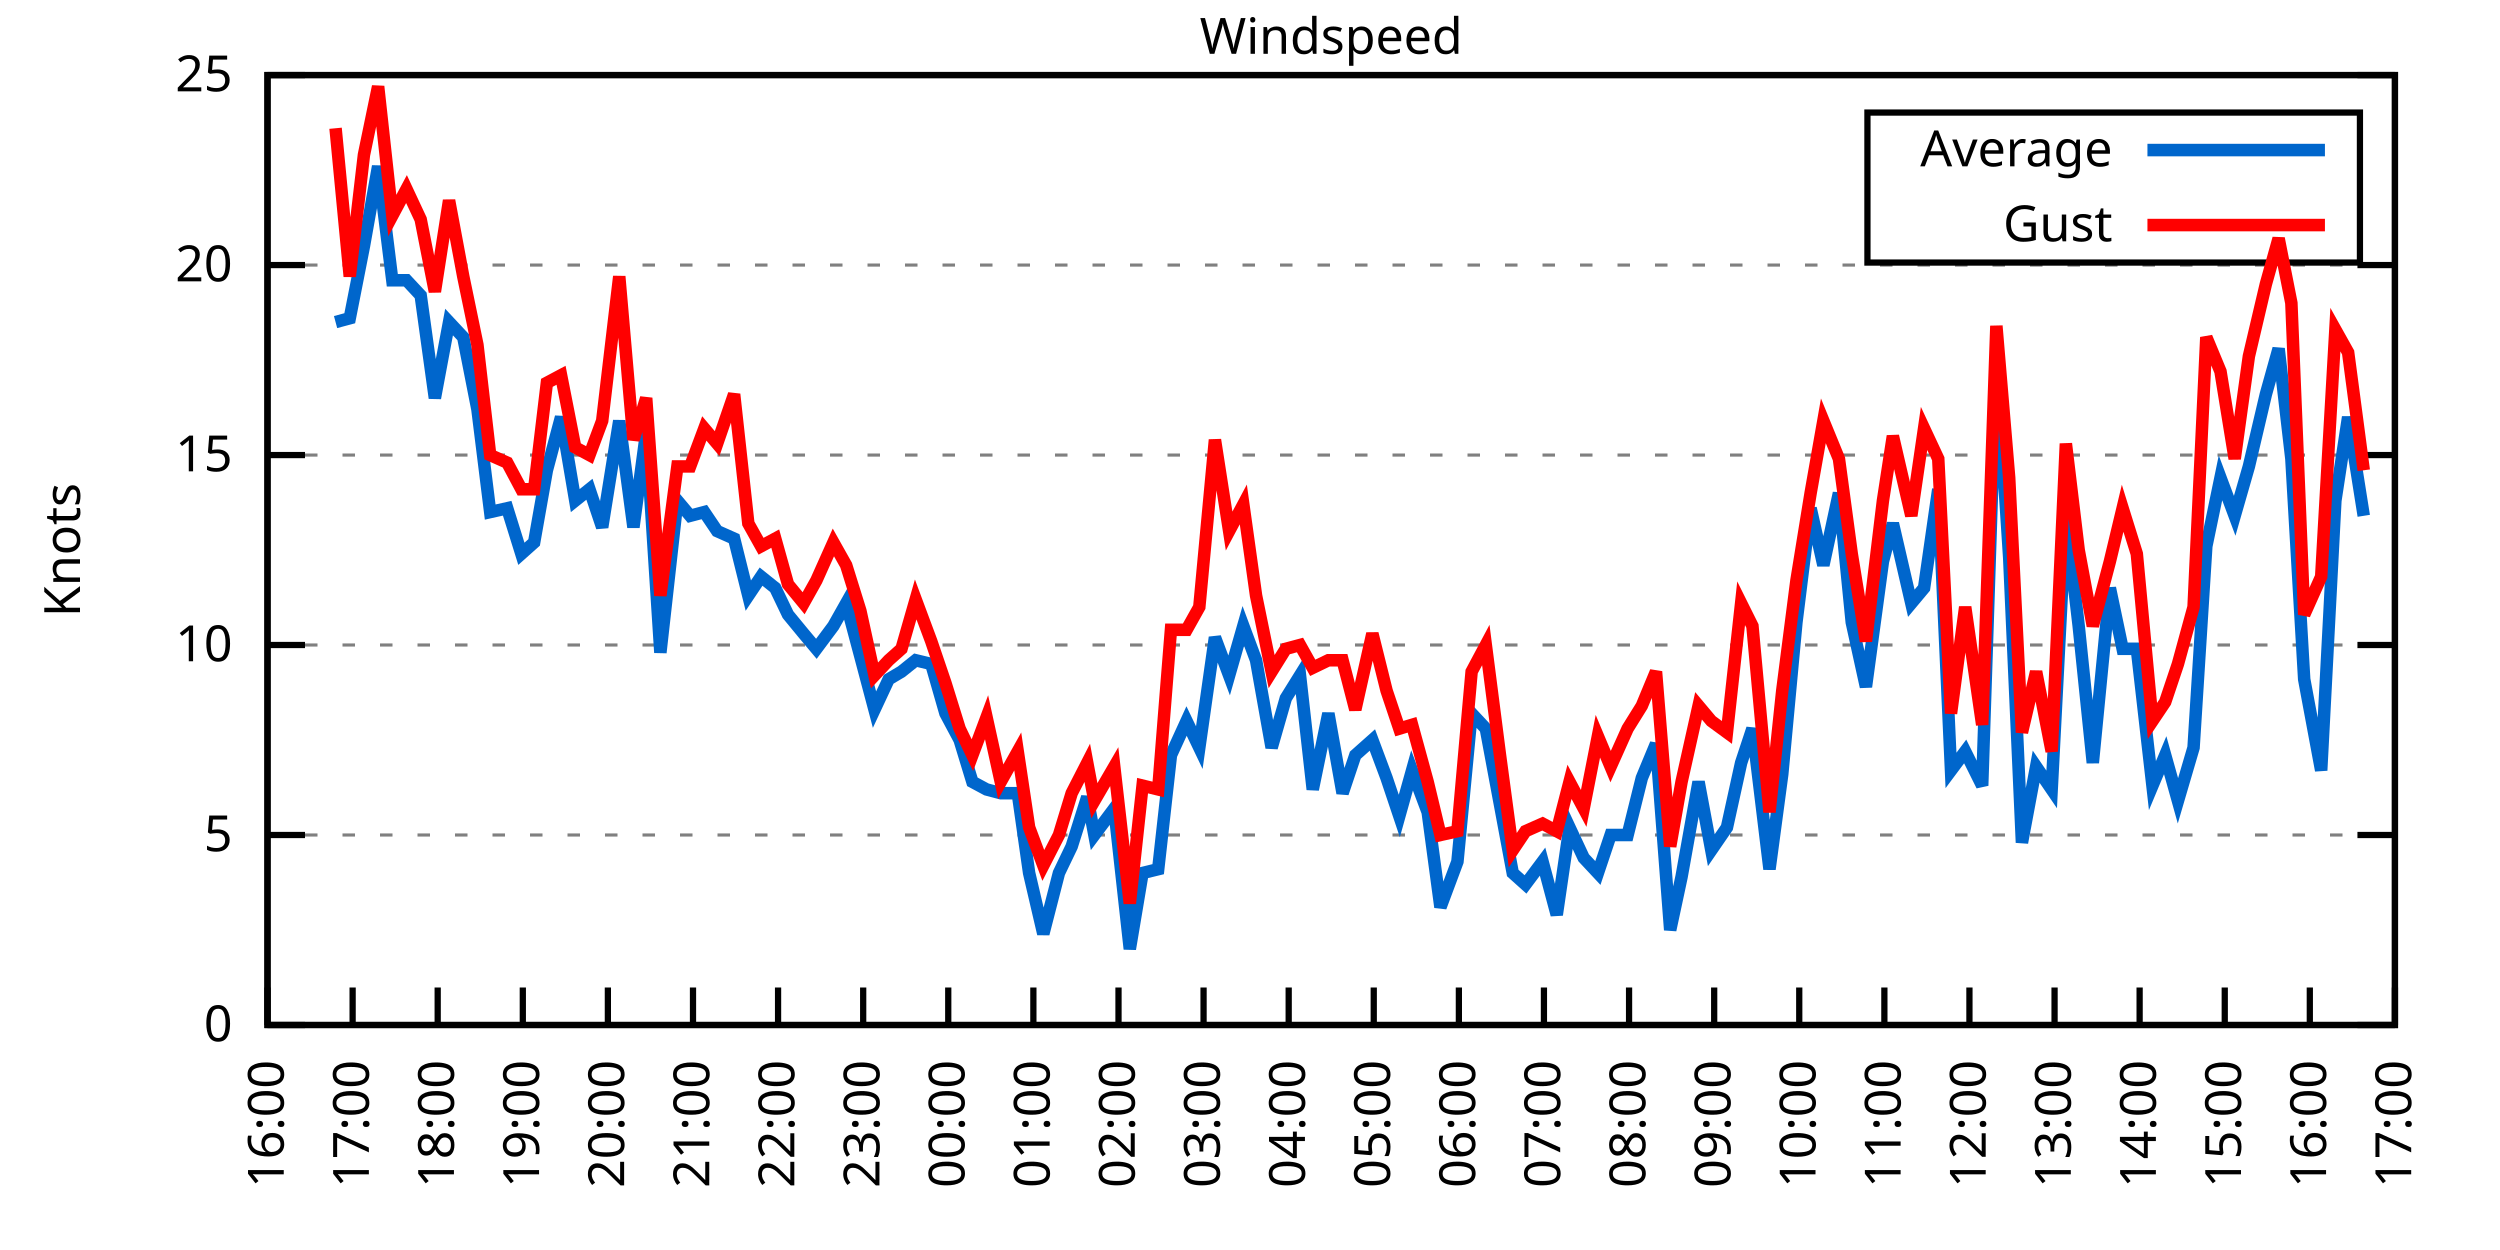
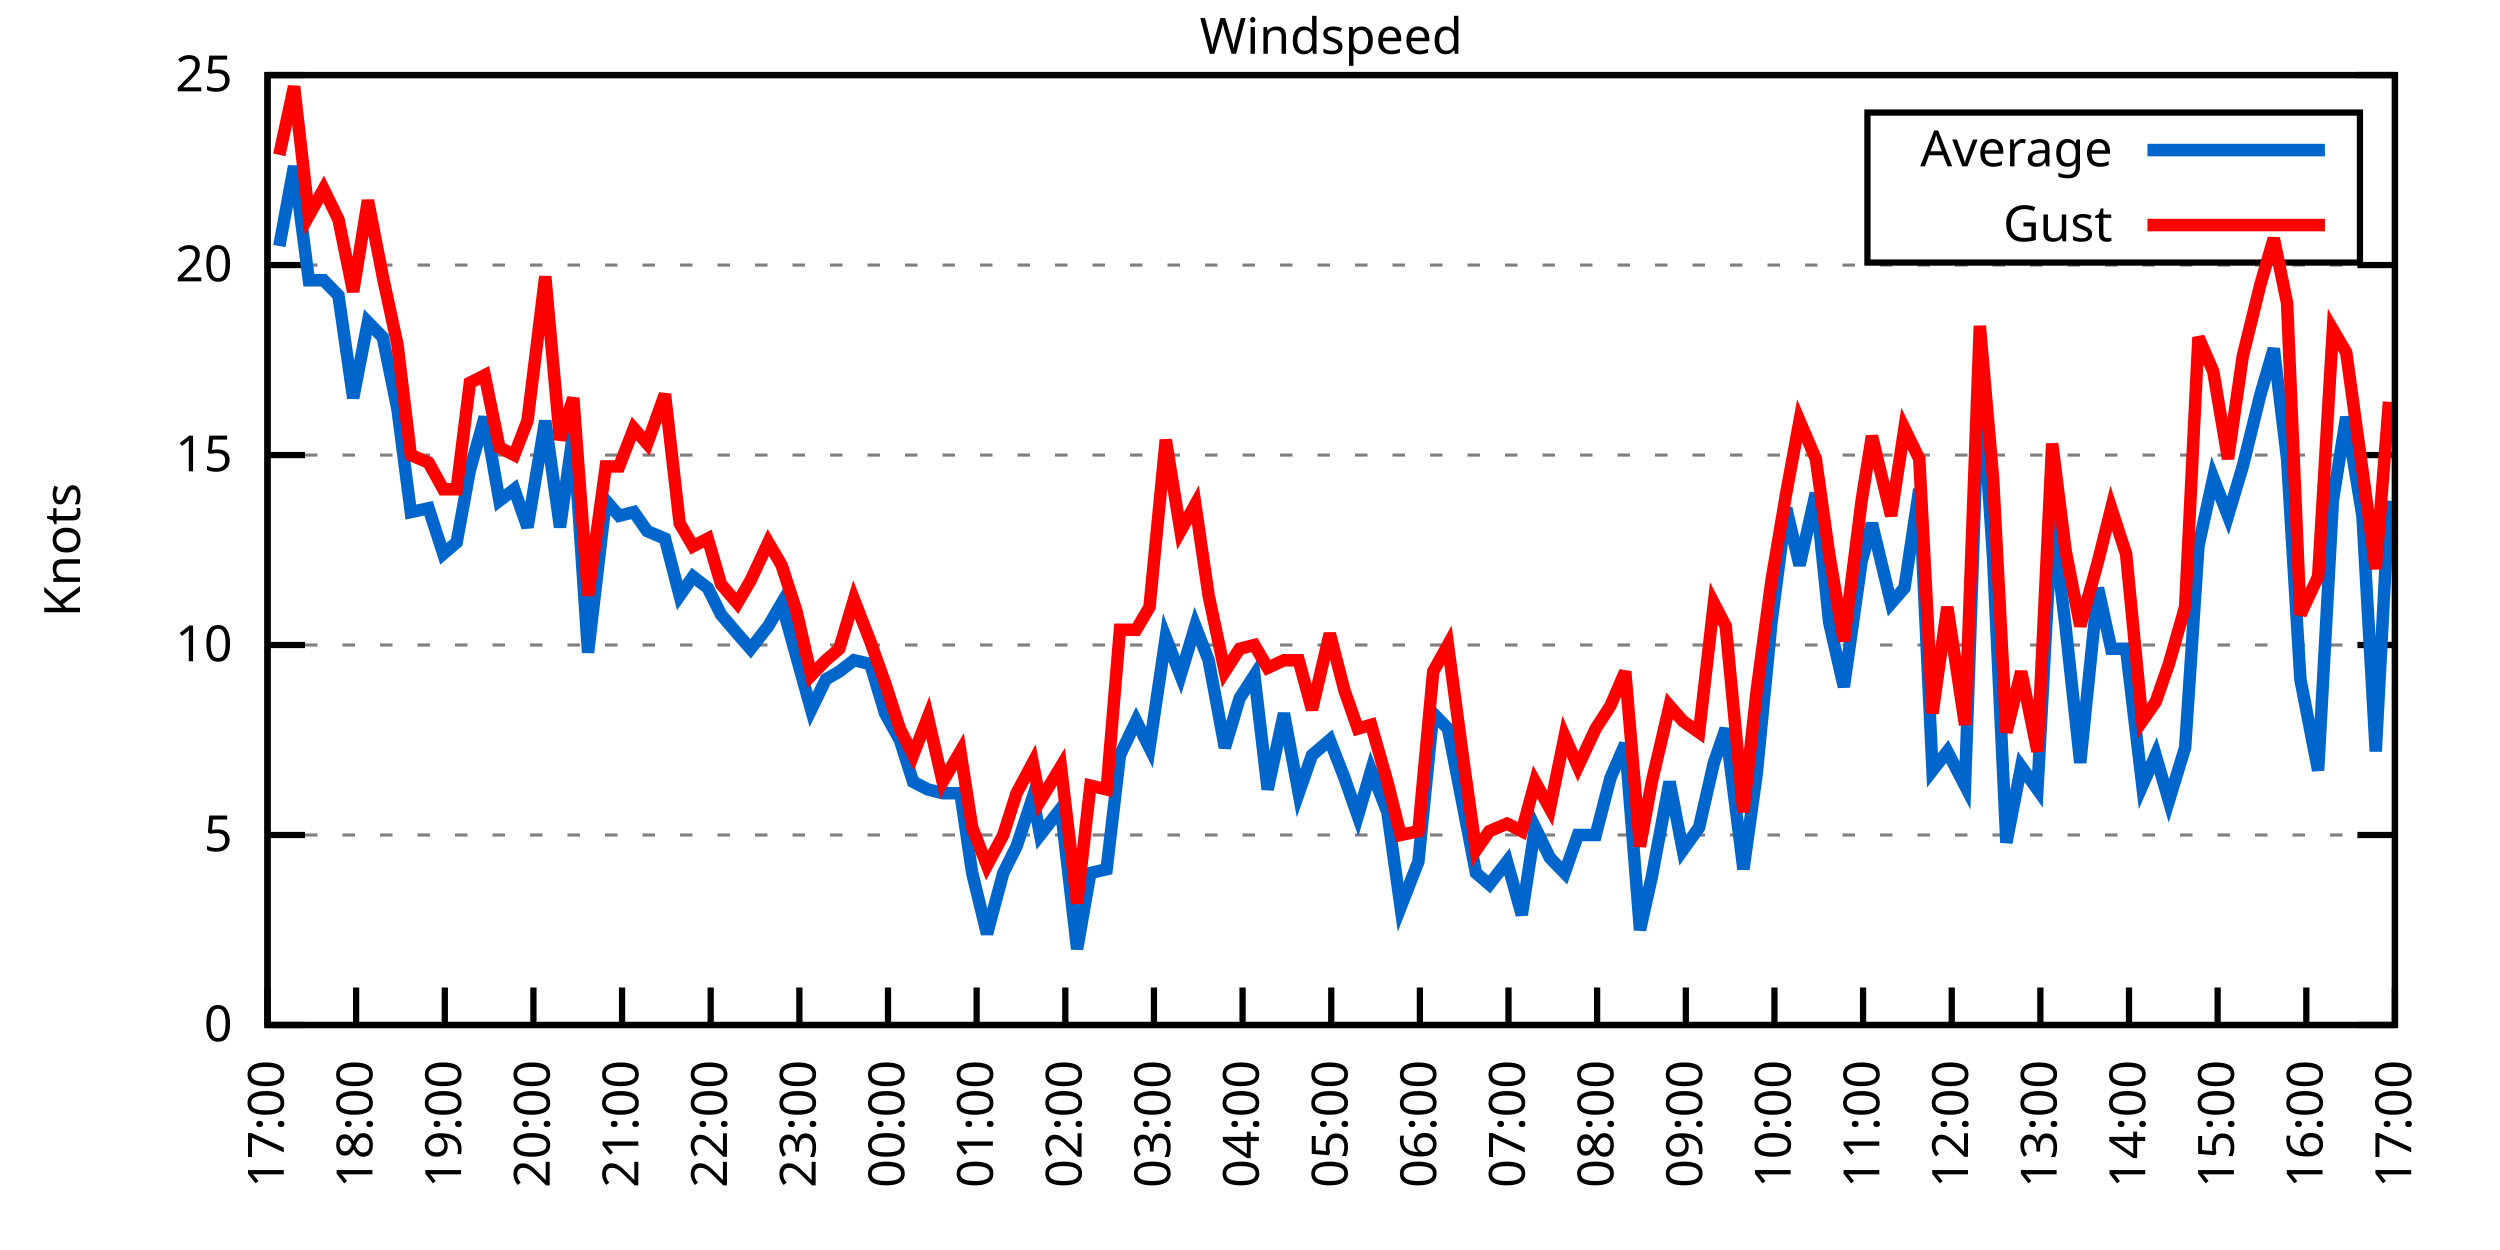
<svg xmlns="http://www.w3.org/2000/svg" xmlns:xlink="http://www.w3.org/1999/xlink" width="400" height="200" viewBox="0 0 400 200">
  <g id="gnuplot_canvas">
    <rect x="0" y="0" width="400" height="200" fill="none" />
    <defs>
      <circle id="gpDot" r="0.5" stroke-width="0.5" stroke="currentColor" />
      <path id="gpPt0" stroke-width="0.333" stroke="currentColor" d="M-1,0 h2 M0,-1 v2" />
      <path id="gpPt1" stroke-width="0.333" stroke="currentColor" d="M-1,-1 L1,1 M1,-1 L-1,1" />
      <path id="gpPt2" stroke-width="0.333" stroke="currentColor" d="M-1,0 L1,0 M0,-1 L0,1 M-1,-1 L1,1 M-1,1 L1,-1" />
      <rect id="gpPt3" stroke-width="0.333" stroke="currentColor" x="-1" y="-1" width="2" height="2" />
      <rect id="gpPt4" stroke-width="0.333" stroke="currentColor" fill="currentColor" x="-1" y="-1" width="2" height="2" />
      <circle id="gpPt5" stroke-width="0.333" stroke="currentColor" cx="0" cy="0" r="1" />
      <use xlink:href="#gpPt5" id="gpPt6" fill="currentColor" stroke="none" />
      <path id="gpPt7" stroke-width="0.333" stroke="currentColor" d="M0,-1.33 L-1.33,0.67 L1.33,0.67 z" />
      <use xlink:href="#gpPt7" id="gpPt8" fill="currentColor" stroke="none" />
      <use xlink:href="#gpPt7" id="gpPt9" stroke="currentColor" transform="rotate(180)" />
      <use xlink:href="#gpPt9" id="gpPt10" fill="currentColor" stroke="none" />
      <use xlink:href="#gpPt3" id="gpPt11" stroke="currentColor" transform="rotate(45)" />
      <use xlink:href="#gpPt11" id="gpPt12" fill="currentColor" stroke="none" />
      <path id="gpPt13" stroke-width="0.333" stroke="currentColor" d="M0,1.330 L1.265,0.411 L0.782,-1.067 L-0.782,-1.076 L-1.265,0.411 z" />
      <use xlink:href="#gpPt13" id="gpPt14" fill="currentColor" stroke="none" />
      <filter id="textbox" filterUnits="objectBoundingBox" x="0" y="0" height="1" width="1">
        <feFlood flood-color="white" flood-opacity="1" result="bgnd" />
        <feComposite in="SourceGraphic" in2="bgnd" operator="atop" />
      </filter>
      <filter id="greybox" filterUnits="objectBoundingBox" x="0" y="0" height="1" width="1">
        <feFlood flood-color="lightgrey" flood-opacity="1" result="grey" />
        <feComposite in="SourceGraphic" in2="grey" operator="atop" />
      </filter>
    </defs>
    <g fill="none" color="white" stroke="currentColor" stroke-width="1.00" stroke-linecap="butt" stroke-linejoin="miter">
</g>
    <g fill="none" color="black" stroke="currentColor" stroke-width="1.00" stroke-linecap="butt" stroke-linejoin="miter">
      <g stroke="none" shape-rendering="crispEdges">
        <polygon fill="rgb(255, 255, 255)" points="42.80,164.00 383.18,164.00 383.18,12.02 42.80,12.02 " />
      </g>
    </g>
    <g fill="none" color="black" stroke="currentColor" stroke-width="1.00" stroke-linecap="butt" stroke-linejoin="miter">
</g>
    <g fill="none" color="black" stroke="black" stroke-width="0.50" stroke-linecap="butt" stroke-linejoin="miter">
</g>
    <g fill="none" color="gray" stroke="currentColor" stroke-width="0.50" stroke-linecap="butt" stroke-linejoin="miter">
      <path stroke="gray" stroke-dasharray="2,4" class="gridline" d="M42.80,164.00 L383.19,164.00  " />
    </g>
    <g fill="none" color="gray" stroke="gray" stroke-width="1.00" stroke-linecap="butt" stroke-linejoin="miter">
</g>
    <g fill="none" color="black" stroke="currentColor" stroke-width="1.00" stroke-linecap="butt" stroke-linejoin="miter">
      <path stroke="black" d="M42.80,164.00 L48.80,164.00 M383.19,164.00 L377.19,164.00  " />
      <g transform="translate(37.20,166.60)" stroke="none" fill="black" font-family="Sans" font-size="8.00" text-anchor="end">
        <text>
          <tspan font-family="Sans"> 0</tspan>
        </text>
      </g>
    </g>
    <g fill="none" color="black" stroke="currentColor" stroke-width="1.00" stroke-linecap="butt" stroke-linejoin="miter">
</g>
    <g fill="none" color="black" stroke="black" stroke-width="0.50" stroke-linecap="butt" stroke-linejoin="miter">
</g>
    <g fill="none" color="gray" stroke="currentColor" stroke-width="0.50" stroke-linecap="butt" stroke-linejoin="miter">
      <path stroke="gray" stroke-dasharray="2,4" class="gridline" d="M42.80,133.60 L383.19,133.60  " />
    </g>
    <g fill="none" color="gray" stroke="gray" stroke-width="1.00" stroke-linecap="butt" stroke-linejoin="miter">
</g>
    <g fill="none" color="black" stroke="currentColor" stroke-width="1.00" stroke-linecap="butt" stroke-linejoin="miter">
      <path stroke="black" d="M42.80,133.60 L48.80,133.60 M383.19,133.60 L377.19,133.60  " />
      <g transform="translate(37.20,136.20)" stroke="none" fill="black" font-family="Sans" font-size="8.00" text-anchor="end">
        <text>
          <tspan font-family="Sans"> 5</tspan>
        </text>
      </g>
    </g>
    <g fill="none" color="black" stroke="currentColor" stroke-width="1.00" stroke-linecap="butt" stroke-linejoin="miter">
</g>
    <g fill="none" color="black" stroke="black" stroke-width="0.50" stroke-linecap="butt" stroke-linejoin="miter">
</g>
    <g fill="none" color="gray" stroke="currentColor" stroke-width="0.50" stroke-linecap="butt" stroke-linejoin="miter">
      <path stroke="gray" stroke-dasharray="2,4" class="gridline" d="M42.80,103.20 L383.19,103.20  " />
    </g>
    <g fill="none" color="gray" stroke="gray" stroke-width="1.00" stroke-linecap="butt" stroke-linejoin="miter">
</g>
    <g fill="none" color="black" stroke="currentColor" stroke-width="1.00" stroke-linecap="butt" stroke-linejoin="miter">
      <path stroke="black" d="M42.80,103.20 L48.80,103.20 M383.19,103.20 L377.19,103.20  " />
      <g transform="translate(37.20,105.80)" stroke="none" fill="black" font-family="Sans" font-size="8.00" text-anchor="end">
        <text>
          <tspan font-family="Sans"> 10</tspan>
        </text>
      </g>
    </g>
    <g fill="none" color="black" stroke="currentColor" stroke-width="1.00" stroke-linecap="butt" stroke-linejoin="miter">
</g>
    <g fill="none" color="black" stroke="black" stroke-width="0.50" stroke-linecap="butt" stroke-linejoin="miter">
</g>
    <g fill="none" color="gray" stroke="currentColor" stroke-width="0.50" stroke-linecap="butt" stroke-linejoin="miter">
      <path stroke="gray" stroke-dasharray="2,4" class="gridline" d="M42.80,72.81 L383.19,72.81  " />
    </g>
    <g fill="none" color="gray" stroke="gray" stroke-width="1.00" stroke-linecap="butt" stroke-linejoin="miter">
</g>
    <g fill="none" color="black" stroke="currentColor" stroke-width="1.00" stroke-linecap="butt" stroke-linejoin="miter">
      <path stroke="black" d="M42.80,72.81 L48.80,72.81 M383.19,72.81 L377.19,72.81  " />
      <g transform="translate(37.20,75.41)" stroke="none" fill="black" font-family="Sans" font-size="8.00" text-anchor="end">
        <text>
          <tspan font-family="Sans"> 15</tspan>
        </text>
      </g>
    </g>
    <g fill="none" color="black" stroke="currentColor" stroke-width="1.00" stroke-linecap="butt" stroke-linejoin="miter">
</g>
    <g fill="none" color="black" stroke="black" stroke-width="0.50" stroke-linecap="butt" stroke-linejoin="miter">
</g>
    <g fill="none" color="gray" stroke="currentColor" stroke-width="0.50" stroke-linecap="butt" stroke-linejoin="miter">
      <path stroke="gray" stroke-dasharray="2,4" class="gridline" d="M42.80,42.41 L383.19,42.41  " />
    </g>
    <g fill="none" color="gray" stroke="gray" stroke-width="1.00" stroke-linecap="butt" stroke-linejoin="miter">
</g>
    <g fill="none" color="black" stroke="currentColor" stroke-width="1.00" stroke-linecap="butt" stroke-linejoin="miter">
      <path stroke="black" d="M42.80,42.41 L48.80,42.41 M383.19,42.41 L377.19,42.41  " />
      <g transform="translate(37.20,45.01)" stroke="none" fill="black" font-family="Sans" font-size="8.00" text-anchor="end">
        <text>
          <tspan font-family="Sans"> 20</tspan>
        </text>
      </g>
    </g>
    <g fill="none" color="black" stroke="currentColor" stroke-width="1.00" stroke-linecap="butt" stroke-linejoin="miter">
</g>
    <g fill="none" color="black" stroke="black" stroke-width="0.50" stroke-linecap="butt" stroke-linejoin="miter">
</g>
    <g fill="none" color="gray" stroke="currentColor" stroke-width="0.50" stroke-linecap="butt" stroke-linejoin="miter">
      <path stroke="gray" stroke-dasharray="2,4" class="gridline" d="M42.80,12.01 L383.19,12.01  " />
    </g>
    <g fill="none" color="gray" stroke="gray" stroke-width="1.00" stroke-linecap="butt" stroke-linejoin="miter">
</g>
    <g fill="none" color="black" stroke="currentColor" stroke-width="1.00" stroke-linecap="butt" stroke-linejoin="miter">
      <path stroke="black" d="M42.80,12.01 L48.80,12.01 M383.19,12.01 L377.19,12.01  " />
      <g transform="translate(37.20,14.61)" stroke="none" fill="black" font-family="Sans" font-size="8.00" text-anchor="end">
        <text>
          <tspan font-family="Sans"> 25</tspan>
        </text>
      </g>
    </g>
    <g fill="none" color="black" stroke="currentColor" stroke-width="1.00" stroke-linecap="butt" stroke-linejoin="miter">
      <path stroke="black" d="M42.80,164.00 L42.80,158.00  " />
      <g transform="translate(45.40,169.60) rotate(270.00)" stroke="none" fill="black" font-family="Sans" font-size="8.00" text-anchor="end">
        <text>
-           <tspan font-family="Sans">16:00</tspan>
-         </text>
-       </g>
-     </g>
-     <g fill="none" color="black" stroke="currentColor" stroke-width="1.00" stroke-linecap="butt" stroke-linejoin="miter">
-       <path stroke="black" d="M56.42,164.00 L56.42,158.00  " />
-       <g transform="translate(59.02,169.60) rotate(270.00)" stroke="none" fill="black" font-family="Sans" font-size="8.00" text-anchor="end">
-         <text>
          <tspan font-family="Sans">17:00</tspan>
        </text>
      </g>
    </g>
    <g fill="none" color="black" stroke="currentColor" stroke-width="1.00" stroke-linecap="butt" stroke-linejoin="miter">
-       <path stroke="black" d="M70.03,164.00 L70.03,158.00  " />
-       <g transform="translate(72.63,169.60) rotate(270.00)" stroke="none" fill="black" font-family="Sans" font-size="8.00" text-anchor="end">
+       <path stroke="black" d="M56.98,164.00 L56.98,158.00  " />
+       <g transform="translate(59.58,169.60) rotate(270.00)" stroke="none" fill="black" font-family="Sans" font-size="8.00" text-anchor="end">
        <text>
          <tspan font-family="Sans">18:00</tspan>
        </text>
      </g>
    </g>
    <g fill="none" color="black" stroke="currentColor" stroke-width="1.00" stroke-linecap="butt" stroke-linejoin="miter">
-       <path stroke="black" d="M83.65,164.00 L83.65,158.00  " />
-       <g transform="translate(86.25,169.60) rotate(270.00)" stroke="none" fill="black" font-family="Sans" font-size="8.00" text-anchor="end">
+       <path stroke="black" d="M71.17,164.00 L71.17,158.00  " />
+       <g transform="translate(73.77,169.60) rotate(270.00)" stroke="none" fill="black" font-family="Sans" font-size="8.00" text-anchor="end">
        <text>
          <tspan font-family="Sans">19:00</tspan>
        </text>
      </g>
    </g>
    <g fill="none" color="black" stroke="currentColor" stroke-width="1.00" stroke-linecap="butt" stroke-linejoin="miter">
-       <path stroke="black" d="M97.26,164.00 L97.26,158.00  " />
-       <g transform="translate(99.86,169.60) rotate(270.00)" stroke="none" fill="black" font-family="Sans" font-size="8.00" text-anchor="end">
+       <path stroke="black" d="M85.35,164.00 L85.35,158.00  " />
+       <g transform="translate(87.95,169.60) rotate(270.00)" stroke="none" fill="black" font-family="Sans" font-size="8.00" text-anchor="end">
        <text>
          <tspan font-family="Sans">20:00</tspan>
        </text>
      </g>
    </g>
    <g fill="none" color="black" stroke="currentColor" stroke-width="1.00" stroke-linecap="butt" stroke-linejoin="miter">
-       <path stroke="black" d="M110.88,164.00 L110.88,158.00  " />
-       <g transform="translate(113.48,169.60) rotate(270.00)" stroke="none" fill="black" font-family="Sans" font-size="8.00" text-anchor="end">
+       <path stroke="black" d="M99.53,164.00 L99.53,158.00  " />
+       <g transform="translate(102.13,169.60) rotate(270.00)" stroke="none" fill="black" font-family="Sans" font-size="8.00" text-anchor="end">
        <text>
          <tspan font-family="Sans">21:00</tspan>
        </text>
      </g>
    </g>
    <g fill="none" color="black" stroke="currentColor" stroke-width="1.00" stroke-linecap="butt" stroke-linejoin="miter">
-       <path stroke="black" d="M124.49,164.00 L124.49,158.00  " />
-       <g transform="translate(127.09,169.60) rotate(270.00)" stroke="none" fill="black" font-family="Sans" font-size="8.00" text-anchor="end">
+       <path stroke="black" d="M113.71,164.00 L113.71,158.00  " />
+       <g transform="translate(116.31,169.60) rotate(270.00)" stroke="none" fill="black" font-family="Sans" font-size="8.00" text-anchor="end">
        <text>
          <tspan font-family="Sans">22:00</tspan>
        </text>
      </g>
    </g>
    <g fill="none" color="black" stroke="currentColor" stroke-width="1.00" stroke-linecap="butt" stroke-linejoin="miter">
-       <path stroke="black" d="M138.11,164.00 L138.11,158.00  " />
-       <g transform="translate(140.71,169.60) rotate(270.00)" stroke="none" fill="black" font-family="Sans" font-size="8.00" text-anchor="end">
+       <path stroke="black" d="M127.90,164.00 L127.90,158.00  " />
+       <g transform="translate(130.50,169.60) rotate(270.00)" stroke="none" fill="black" font-family="Sans" font-size="8.00" text-anchor="end">
        <text>
          <tspan font-family="Sans">23:00</tspan>
        </text>
      </g>
    </g>
    <g fill="none" color="black" stroke="currentColor" stroke-width="1.00" stroke-linecap="butt" stroke-linejoin="miter">
-       <path stroke="black" d="M151.72,164.00 L151.72,158.00  " />
-       <g transform="translate(154.32,169.60) rotate(270.00)" stroke="none" fill="black" font-family="Sans" font-size="8.00" text-anchor="end">
+       <path stroke="black" d="M142.08,164.00 L142.08,158.00  " />
+       <g transform="translate(144.68,169.60) rotate(270.00)" stroke="none" fill="black" font-family="Sans" font-size="8.00" text-anchor="end">
        <text>
          <tspan font-family="Sans">00:00</tspan>
        </text>
      </g>
    </g>
    <g fill="none" color="black" stroke="currentColor" stroke-width="1.00" stroke-linecap="butt" stroke-linejoin="miter">
-       <path stroke="black" d="M165.34,164.00 L165.34,158.00  " />
-       <g transform="translate(167.94,169.60) rotate(270.00)" stroke="none" fill="black" font-family="Sans" font-size="8.00" text-anchor="end">
+       <path stroke="black" d="M156.26,164.00 L156.26,158.00  " />
+       <g transform="translate(158.86,169.60) rotate(270.00)" stroke="none" fill="black" font-family="Sans" font-size="8.00" text-anchor="end">
        <text>
          <tspan font-family="Sans">01:00</tspan>
        </text>
      </g>
    </g>
    <g fill="none" color="black" stroke="currentColor" stroke-width="1.00" stroke-linecap="butt" stroke-linejoin="miter">
-       <path stroke="black" d="M178.96,164.00 L178.96,158.00  " />
-       <g transform="translate(181.56,169.60) rotate(270.00)" stroke="none" fill="black" font-family="Sans" font-size="8.00" text-anchor="end">
+       <path stroke="black" d="M170.45,164.00 L170.45,158.00  " />
+       <g transform="translate(173.05,169.60) rotate(270.00)" stroke="none" fill="black" font-family="Sans" font-size="8.00" text-anchor="end">
        <text>
          <tspan font-family="Sans">02:00</tspan>
        </text>
      </g>
    </g>
    <g fill="none" color="black" stroke="currentColor" stroke-width="1.00" stroke-linecap="butt" stroke-linejoin="miter">
-       <path stroke="black" d="M192.57,164.00 L192.57,158.00  " />
-       <g transform="translate(195.17,169.60) rotate(270.00)" stroke="none" fill="black" font-family="Sans" font-size="8.00" text-anchor="end">
+       <path stroke="black" d="M184.63,164.00 L184.63,158.00  " />
+       <g transform="translate(187.23,169.60) rotate(270.00)" stroke="none" fill="black" font-family="Sans" font-size="8.00" text-anchor="end">
        <text>
          <tspan font-family="Sans">03:00</tspan>
        </text>
      </g>
    </g>
    <g fill="none" color="black" stroke="currentColor" stroke-width="1.00" stroke-linecap="butt" stroke-linejoin="miter">
-       <path stroke="black" d="M206.19,164.00 L206.19,158.00  " />
-       <g transform="translate(208.79,169.60) rotate(270.00)" stroke="none" fill="black" font-family="Sans" font-size="8.00" text-anchor="end">
+       <path stroke="black" d="M198.81,164.00 L198.81,158.00  " />
+       <g transform="translate(201.41,169.60) rotate(270.00)" stroke="none" fill="black" font-family="Sans" font-size="8.00" text-anchor="end">
        <text>
          <tspan font-family="Sans">04:00</tspan>
        </text>
      </g>
    </g>
    <g fill="none" color="black" stroke="currentColor" stroke-width="1.00" stroke-linecap="butt" stroke-linejoin="miter">
-       <path stroke="black" d="M219.80,164.00 L219.80,158.00  " />
-       <g transform="translate(222.40,169.60) rotate(270.00)" stroke="none" fill="black" font-family="Sans" font-size="8.00" text-anchor="end">
+       <path stroke="black" d="M213.00,164.00 L213.00,158.00  " />
+       <g transform="translate(215.60,169.60) rotate(270.00)" stroke="none" fill="black" font-family="Sans" font-size="8.00" text-anchor="end">
        <text>
          <tspan font-family="Sans">05:00</tspan>
        </text>
      </g>
    </g>
    <g fill="none" color="black" stroke="currentColor" stroke-width="1.00" stroke-linecap="butt" stroke-linejoin="miter">
-       <path stroke="black" d="M233.42,164.00 L233.42,158.00  " />
-       <g transform="translate(236.02,169.60) rotate(270.00)" stroke="none" fill="black" font-family="Sans" font-size="8.00" text-anchor="end">
+       <path stroke="black" d="M227.18,164.00 L227.18,158.00  " />
+       <g transform="translate(229.78,169.60) rotate(270.00)" stroke="none" fill="black" font-family="Sans" font-size="8.00" text-anchor="end">
        <text>
          <tspan font-family="Sans">06:00</tspan>
        </text>
      </g>
    </g>
    <g fill="none" color="black" stroke="currentColor" stroke-width="1.00" stroke-linecap="butt" stroke-linejoin="miter">
-       <path stroke="black" d="M247.03,164.00 L247.03,158.00  " />
-       <g transform="translate(249.63,169.60) rotate(270.00)" stroke="none" fill="black" font-family="Sans" font-size="8.00" text-anchor="end">
+       <path stroke="black" d="M241.36,164.00 L241.36,158.00  " />
+       <g transform="translate(243.96,169.60) rotate(270.00)" stroke="none" fill="black" font-family="Sans" font-size="8.00" text-anchor="end">
        <text>
          <tspan font-family="Sans">07:00</tspan>
        </text>
      </g>
    </g>
    <g fill="none" color="black" stroke="currentColor" stroke-width="1.00" stroke-linecap="butt" stroke-linejoin="miter">
-       <path stroke="black" d="M260.65,164.00 L260.65,158.00  " />
-       <g transform="translate(263.25,169.60) rotate(270.00)" stroke="none" fill="black" font-family="Sans" font-size="8.00" text-anchor="end">
+       <path stroke="black" d="M255.54,164.00 L255.54,158.00  " />
+       <g transform="translate(258.14,169.60) rotate(270.00)" stroke="none" fill="black" font-family="Sans" font-size="8.00" text-anchor="end">
        <text>
          <tspan font-family="Sans">08:00</tspan>
        </text>
      </g>
    </g>
    <g fill="none" color="black" stroke="currentColor" stroke-width="1.00" stroke-linecap="butt" stroke-linejoin="miter">
-       <path stroke="black" d="M274.27,164.00 L274.27,158.00  " />
-       <g transform="translate(276.87,169.60) rotate(270.00)" stroke="none" fill="black" font-family="Sans" font-size="8.00" text-anchor="end">
+       <path stroke="black" d="M269.73,164.00 L269.73,158.00  " />
+       <g transform="translate(272.33,169.60) rotate(270.00)" stroke="none" fill="black" font-family="Sans" font-size="8.00" text-anchor="end">
        <text>
          <tspan font-family="Sans">09:00</tspan>
        </text>
      </g>
    </g>
    <g fill="none" color="black" stroke="currentColor" stroke-width="1.00" stroke-linecap="butt" stroke-linejoin="miter">
-       <path stroke="black" d="M287.88,164.00 L287.88,158.00  " />
-       <g transform="translate(290.48,169.60) rotate(270.00)" stroke="none" fill="black" font-family="Sans" font-size="8.00" text-anchor="end">
+       <path stroke="black" d="M283.91,164.00 L283.91,158.00  " />
+       <g transform="translate(286.51,169.60) rotate(270.00)" stroke="none" fill="black" font-family="Sans" font-size="8.00" text-anchor="end">
        <text>
          <tspan font-family="Sans">10:00</tspan>
        </text>
      </g>
    </g>
    <g fill="none" color="black" stroke="currentColor" stroke-width="1.00" stroke-linecap="butt" stroke-linejoin="miter">
-       <path stroke="black" d="M301.50,164.00 L301.50,158.00  " />
-       <g transform="translate(304.10,169.60) rotate(270.00)" stroke="none" fill="black" font-family="Sans" font-size="8.00" text-anchor="end">
+       <path stroke="black" d="M298.09,164.00 L298.09,158.00  " />
+       <g transform="translate(300.69,169.60) rotate(270.00)" stroke="none" fill="black" font-family="Sans" font-size="8.00" text-anchor="end">
        <text>
          <tspan font-family="Sans">11:00</tspan>
        </text>
      </g>
    </g>
    <g fill="none" color="black" stroke="currentColor" stroke-width="1.00" stroke-linecap="butt" stroke-linejoin="miter">
-       <path stroke="black" d="M315.11,164.00 L315.11,158.00  " />
-       <g transform="translate(317.71,169.60) rotate(270.00)" stroke="none" fill="black" font-family="Sans" font-size="8.00" text-anchor="end">
+       <path stroke="black" d="M312.28,164.00 L312.28,158.00  " />
+       <g transform="translate(314.88,169.60) rotate(270.00)" stroke="none" fill="black" font-family="Sans" font-size="8.00" text-anchor="end">
        <text>
          <tspan font-family="Sans">12:00</tspan>
        </text>
      </g>
    </g>
    <g fill="none" color="black" stroke="currentColor" stroke-width="1.00" stroke-linecap="butt" stroke-linejoin="miter">
-       <path stroke="black" d="M328.73,164.00 L328.73,158.00  " />
-       <g transform="translate(331.33,169.60) rotate(270.00)" stroke="none" fill="black" font-family="Sans" font-size="8.00" text-anchor="end">
+       <path stroke="black" d="M326.46,164.00 L326.46,158.00  " />
+       <g transform="translate(329.06,169.60) rotate(270.00)" stroke="none" fill="black" font-family="Sans" font-size="8.00" text-anchor="end">
        <text>
          <tspan font-family="Sans">13:00</tspan>
        </text>
      </g>
    </g>
    <g fill="none" color="black" stroke="currentColor" stroke-width="1.00" stroke-linecap="butt" stroke-linejoin="miter">
-       <path stroke="black" d="M342.34,164.00 L342.34,158.00  " />
-       <g transform="translate(344.94,169.60) rotate(270.00)" stroke="none" fill="black" font-family="Sans" font-size="8.00" text-anchor="end">
+       <path stroke="black" d="M340.64,164.00 L340.64,158.00  " />
+       <g transform="translate(343.24,169.60) rotate(270.00)" stroke="none" fill="black" font-family="Sans" font-size="8.00" text-anchor="end">
        <text>
          <tspan font-family="Sans">14:00</tspan>
        </text>
      </g>
    </g>
    <g fill="none" color="black" stroke="currentColor" stroke-width="1.00" stroke-linecap="butt" stroke-linejoin="miter">
-       <path stroke="black" d="M355.96,164.00 L355.96,158.00  " />
-       <g transform="translate(358.56,169.60) rotate(270.00)" stroke="none" fill="black" font-family="Sans" font-size="8.00" text-anchor="end">
+       <path stroke="black" d="M354.82,164.00 L354.82,158.00  " />
+       <g transform="translate(357.42,169.60) rotate(270.00)" stroke="none" fill="black" font-family="Sans" font-size="8.00" text-anchor="end">
        <text>
          <tspan font-family="Sans">15:00</tspan>
        </text>
      </g>
    </g>
    <g fill="none" color="black" stroke="currentColor" stroke-width="1.00" stroke-linecap="butt" stroke-linejoin="miter">
-       <path stroke="black" d="M369.57,164.00 L369.57,158.00  " />
-       <g transform="translate(372.17,169.60) rotate(270.00)" stroke="none" fill="black" font-family="Sans" font-size="8.00" text-anchor="end">
+       <path stroke="black" d="M369.01,164.00 L369.01,158.00  " />
+       <g transform="translate(371.61,169.60) rotate(270.00)" stroke="none" fill="black" font-family="Sans" font-size="8.00" text-anchor="end">
        <text>
          <tspan font-family="Sans">16:00</tspan>
        </text>
      </g>
    </g>
    <g fill="none" color="black" stroke="currentColor" stroke-width="1.00" stroke-linecap="butt" stroke-linejoin="miter">
      <path stroke="black" d="M383.19,164.00 L383.19,158.00  " />
      <g transform="translate(385.79,169.60) rotate(270.00)" stroke="none" fill="black" font-family="Sans" font-size="8.00" text-anchor="end">
        <text>
          <tspan font-family="Sans">17:00</tspan>
        </text>
      </g>
    </g>
    <g fill="none" color="black" stroke="currentColor" stroke-width="1.00" stroke-linecap="butt" stroke-linejoin="miter">
</g>
    <g fill="none" color="black" stroke="currentColor" stroke-width="1.00" stroke-linecap="butt" stroke-linejoin="miter">
      <path stroke="black" d="M42.80,12.01 L42.80,164.00 L383.19,164.00 L383.19,12.01 L42.80,12.01 Z  " />
    </g>
    <g fill="none" color="black" stroke="currentColor" stroke-width="1.00" stroke-linecap="butt" stroke-linejoin="miter">
</g>
    <g fill="none" color="black" stroke="currentColor" stroke-width="1.00" stroke-linecap="butt" stroke-linejoin="miter">
      <path stroke="black" d="M298.79,42.01 L298.79,18.01 L377.59,18.01 L377.59,42.01 L298.79,42.01 Z  " />
    </g>
    <g id="Windspeed_plot_1">
      <g fill="none" color="white" stroke="black" stroke-width="2.00" stroke-linecap="butt" stroke-linejoin="miter">
</g>
      <g fill="none" color="black" stroke="currentColor" stroke-width="2.00" stroke-linecap="butt" stroke-linejoin="miter">
        <g transform="translate(337.99,26.61)" stroke="none" fill="black" font-family="Sans" font-size="8.00" text-anchor="end">
          <text>
            <tspan font-family="Sans">Average</tspan>
          </text>
        </g>
      </g>
      <g fill="none" color="black" stroke="currentColor" stroke-width="2.00" stroke-linecap="butt" stroke-linejoin="miter">
-         <path stroke="rgb(  0, 102, 204)" d="M343.59,24.01 L371.99,24.01 M53.69,51.53 L55.96,50.92 L58.23,39.37 L60.50,26.60 L62.77,44.84 L65.04,44.84   L67.31,47.27 L69.58,63.69 L71.85,51.53 L74.12,53.96 L76.39,65.51 L78.43,81.93 L81.15,81.32 L83.42,88.61   L85.46,86.79 L87.50,75.24 L89.77,66.73 L92.04,80.10 L94.31,78.28 L96.35,84.36 L99.08,67.33 L101.35,84.36   L103.39,69.16 L105.66,104.42 L108.38,80.10 L110.42,82.53 L112.69,81.93 L114.74,84.97 L117.46,86.18 L119.73,95.30   L121.77,92.26 L124.04,94.08 L126.08,98.34 L128.58,101.38 L130.62,103.81 L133.34,100.16 L135.39,96.52 L137.66,105.03   L139.92,113.54 L142.19,108.68 L144.24,107.46 L146.51,105.64 L149.00,106.24 L151.27,114.15 L153.54,118.40 L155.58,125.09   L157.85,126.31 L160.12,126.91 L162.84,126.91 L164.66,139.68 L166.93,149.41 L169.43,139.68 L171.47,135.43 L173.96,127.52   L175.10,133.60 L178.28,129.35 L180.77,151.84 L182.81,139.68 L185.31,139.07 L187.35,120.83 L189.85,115.36 L191.89,119.62   L194.39,101.99 L196.66,108.07 L198.93,100.16 L200.97,105.64 L203.46,119.62 L205.73,111.72 L208.00,108.07 L210.04,126.31   L212.54,114.15 L214.81,126.91 L216.85,120.83 L219.58,118.40 L221.85,124.48 L223.89,130.56 L225.93,123.27 L228.43,129.95   L230.47,145.15 L233.19,137.86 L235.46,114.15 L237.73,116.58 L240.00,128.74 L242.04,139.68 L244.08,141.51 L246.81,137.86   L249.08,146.37 L251.12,132.39 L253.39,137.25 L255.66,139.68 L257.70,133.60 L260.42,133.60 L262.69,124.48 L264.96,119.01   L267.23,148.80 L269.05,140.29 L271.77,125.09 L273.81,136.03 L276.31,132.39 L278.58,122.05 L280.39,116.58 L283.12,139.07   L285.16,123.87 L287.43,99.56 L289.70,81.32 L291.74,90.44 L294.23,78.89 L296.28,99.56 L298.55,109.89 L301.27,89.83   L302.86,83.75 L305.81,96.52 L307.85,94.08 L310.12,78.28 L312.16,123.27 L314.43,120.23 L317.15,125.70 L319.42,57.61   L321.47,89.22 L323.51,134.82 L325.78,122.66 L328.27,126.31 L330.54,82.53 L332.59,100.16 L334.85,122.05 L337.58,94.08   L339.62,103.81 L341.89,103.81 L344.39,125.70 L346.43,120.83 L348.47,128.13 L350.97,119.62 L353.01,87.40 L355.28,76.45   L357.55,82.53 L359.82,74.63 L362.54,63.08 L364.58,55.78 L366.62,73.41 L368.67,108.68 L371.39,123.27 L373.66,80.10   L375.70,66.73 L378.20,82.53  " />
+         <path stroke="rgb(  0, 102, 204)" d="M343.59,24.01 L371.99,24.01 M44.69,39.37 L47.05,26.60 L49.42,44.84 L51.78,44.84 L54.15,47.27 L56.51,63.69   L58.87,51.53 L61.24,53.96 L63.60,65.51 L65.73,81.93 L68.57,81.32 L70.93,88.61 L73.06,86.79 L75.18,75.24   L77.55,66.73 L79.91,80.10 L82.28,78.28 L84.40,84.36 L87.24,67.33 L89.60,84.36 L91.73,69.16 L94.09,104.42   L96.93,80.10 L99.06,82.53 L101.42,81.93 L103.55,84.97 L106.39,86.18 L108.75,95.30 L110.88,92.26 L113.24,94.08   L115.37,98.34 L117.97,101.38 L120.10,103.81 L122.93,100.16 L125.06,96.52 L127.42,105.03 L129.79,113.54 L132.15,108.68   L134.28,107.46 L136.64,105.64 L139.24,106.24 L141.61,114.15 L143.97,118.40 L146.10,125.09 L148.46,126.31 L150.83,126.91   L153.66,126.91 L155.55,139.68 L157.92,149.41 L160.52,139.68 L162.65,135.43 L165.25,127.52 L166.43,133.60 L169.74,129.35   L172.34,151.84 L174.46,139.68 L177.06,139.07 L179.19,120.83 L181.79,115.36 L183.92,119.62 L186.52,101.99 L188.88,108.07   L191.25,100.16 L193.38,105.64 L195.98,119.62 L198.34,111.72 L200.70,108.07 L202.83,126.31 L205.43,114.15 L207.79,126.91   L209.92,120.83 L212.76,118.40 L215.12,124.48 L217.25,130.56 L219.38,123.27 L221.98,129.95 L224.10,145.15 L226.94,137.86   L229.31,114.15 L231.67,116.58 L234.03,128.74 L236.16,139.68 L238.29,141.51 L241.12,137.86 L243.49,146.37 L245.62,132.39   L247.98,137.25 L250.34,139.68 L252.47,133.60 L255.31,133.60 L257.67,124.48 L260.04,119.01 L262.40,148.80 L264.29,140.29   L267.13,125.09 L269.25,136.03 L271.85,132.39 L274.22,122.05 L276.11,116.58 L278.95,139.07 L281.07,123.87 L283.44,99.56   L285.80,81.32 L287.93,90.44 L290.53,78.89 L292.66,99.56 L295.02,109.89 L297.86,89.83 L299.51,83.75 L302.58,96.52   L304.71,94.08 L307.08,78.28 L309.20,123.27 L311.57,120.23 L314.40,125.70 L316.77,57.61 L318.89,89.22 L321.02,134.82   L323.39,122.66 L325.99,126.31 L328.35,82.53 L330.48,100.16 L332.84,122.05 L335.68,94.08 L337.80,103.81 L340.17,103.81   L342.77,125.70 L344.90,120.83 L347.02,128.13 L349.62,119.62 L351.75,87.40 L354.12,76.45 L356.48,82.53 L358.84,74.63   L361.68,63.08 L363.81,55.78 L365.93,73.41 L368.06,108.68 L370.90,123.27 L373.26,80.10 L375.39,66.73 L377.99,82.53   L380.12,120.23 L382.24,80.10  " />
      </g>
    </g>
    <g id="Windspeed_plot_2">
      <g fill="none" color="black" stroke="currentColor" stroke-width="2.00" stroke-linecap="butt" stroke-linejoin="miter">
        <g transform="translate(337.99,38.61)" stroke="none" fill="black" font-family="Sans" font-size="8.00" text-anchor="end">
          <text>
            <tspan font-family="Sans">Gust</tspan>
          </text>
        </g>
      </g>
      <g fill="none" color="black" stroke="currentColor" stroke-width="2.00" stroke-linecap="butt" stroke-linejoin="miter">
-         <path stroke="rgb(255,   0,   0)" d="M343.59,36.01 L371.99,36.01 M53.69,20.52 L55.96,44.23 L58.23,24.78 L60.50,13.83 L62.77,34.50 L65.04,30.25   L67.31,35.11 L69.58,46.66 L71.85,32.07 L74.12,44.23 L76.39,55.18 L78.43,72.81 L81.15,74.02 L83.42,78.28   L85.46,78.28 L87.50,61.25 L89.77,60.04 L92.04,71.59 L94.31,72.81 L96.35,67.33 L99.08,44.23 L101.35,70.37   L103.39,63.69 L105.66,95.30 L108.38,74.63 L110.42,74.63 L112.69,68.55 L114.74,70.98 L117.46,63.08 L119.73,83.75   L121.77,87.40 L124.04,86.18 L126.08,93.48 L128.58,96.52 L130.62,92.87 L133.34,86.79 L135.39,90.44 L137.66,97.73   L139.92,108.07 L142.19,105.64 L144.24,103.81 L146.51,95.91 L149.00,102.60 L151.27,109.28 L153.54,116.58 L155.58,120.83   L157.85,114.76 L160.12,125.09 L162.84,120.23 L164.66,132.39 L166.93,138.47 L169.43,133.60 L171.47,126.91 L173.96,122.05   L175.10,128.13 L178.28,122.66 L180.77,144.55 L182.81,125.70 L185.31,126.31 L187.35,100.77 L189.85,100.77 L191.89,97.12   L194.39,70.37 L196.66,84.97 L198.93,80.71 L200.97,95.30 L203.46,107.46 L205.73,103.81 L208.00,103.20 L210.04,106.85   L212.54,105.64 L214.81,105.64 L216.85,113.54 L219.58,101.38 L221.85,110.50 L223.89,116.58 L225.93,115.97 L228.43,125.09   L230.47,133.60 L233.19,132.99 L235.46,107.46 L237.73,103.20 L240.00,120.83 L242.04,136.03 L244.08,132.99 L246.81,131.78   L249.08,132.99 L251.12,125.09 L253.39,129.35 L255.66,117.80 L257.70,122.66 L260.42,116.58 L262.69,112.93 L264.96,107.46   L267.23,135.43 L269.05,125.09 L271.77,112.93 L273.81,115.36 L276.31,117.19 L278.58,96.52 L280.39,100.16 L283.12,129.95   L285.16,110.50 L287.43,92.87 L289.70,78.89 L291.74,67.33 L294.23,73.41 L296.28,88.61 L298.55,102.60 L301.27,80.10   L302.86,69.77 L305.81,82.53 L307.85,68.55 L310.12,73.41 L312.16,114.15 L314.43,97.12 L317.15,115.97 L319.42,52.14   L321.47,76.45 L323.51,117.19 L325.78,107.46 L328.27,120.23 L330.54,70.98 L332.59,88.00 L334.85,100.16 L337.58,89.83   L339.62,81.32 L341.89,88.61 L344.39,115.36 L346.43,112.32 L348.47,106.24 L350.97,97.12 L353.01,53.96 L355.28,59.43   L357.55,73.41 L359.82,57.00 L362.54,45.45 L364.58,38.15 L366.62,48.49 L368.67,98.34 L371.39,92.26 L373.66,52.74   L375.70,56.39 L378.20,75.24  " />
+         <path stroke="rgb(255,   0,   0)" d="M343.59,36.01 L371.99,36.01 M44.69,24.78 L47.05,13.83 L49.42,34.50 L51.78,30.25 L54.15,35.11 L56.51,46.66   L58.87,32.07 L61.24,44.23 L63.60,55.18 L65.73,72.81 L68.57,74.02 L70.93,78.28 L73.06,78.28 L75.18,61.25   L77.55,60.04 L79.91,71.59 L82.28,72.81 L84.40,67.33 L87.24,44.23 L89.60,70.37 L91.73,63.69 L94.09,95.30   L96.93,74.63 L99.06,74.63 L101.42,68.55 L103.55,70.98 L106.39,63.08 L108.75,83.75 L110.88,87.40 L113.24,86.18   L115.37,93.48 L117.97,96.52 L120.10,92.87 L122.93,86.79 L125.06,90.44 L127.42,97.73 L129.79,108.07 L132.15,105.64   L134.28,103.81 L136.64,95.91 L139.24,102.60 L141.61,109.28 L143.97,116.58 L146.10,120.83 L148.46,114.76 L150.83,125.09   L153.66,120.23 L155.55,132.39 L157.92,138.47 L160.52,133.60 L162.65,126.91 L165.25,122.05 L166.43,128.13 L169.74,122.66   L172.34,144.55 L174.46,125.70 L177.06,126.31 L179.19,100.77 L181.79,100.77 L183.92,97.12 L186.52,70.37 L188.88,84.97   L191.25,80.71 L193.38,95.30 L195.98,107.46 L198.34,103.81 L200.70,103.20 L202.83,106.85 L205.43,105.64 L207.79,105.64   L209.92,113.54 L212.76,101.38 L215.12,110.50 L217.25,116.58 L219.38,115.97 L221.98,125.09 L224.10,133.60 L226.94,132.99   L229.31,107.46 L231.67,103.20 L234.03,120.83 L236.16,136.03 L238.29,132.99 L241.12,131.78 L243.49,132.99 L245.62,125.09   L247.98,129.35 L250.34,117.80 L252.47,122.66 L255.31,116.58 L257.67,112.93 L260.04,107.46 L262.40,135.43 L264.29,125.09   L267.13,112.93 L269.25,115.36 L271.85,117.19 L274.22,96.52 L276.11,100.16 L278.95,129.95 L281.07,110.50 L283.44,92.87   L285.80,78.89 L287.93,67.33 L290.53,73.41 L292.66,88.61 L295.02,102.60 L297.86,80.10 L299.51,69.77 L302.58,82.53   L304.71,68.55 L307.08,73.41 L309.20,114.15 L311.57,97.12 L314.40,115.97 L316.77,52.14 L318.89,76.45 L321.02,117.19   L323.39,107.46 L325.99,120.23 L328.35,70.98 L330.48,88.00 L332.84,100.16 L335.68,89.83 L337.80,81.32 L340.17,88.61   L342.77,115.36 L344.90,112.32 L347.02,106.24 L349.62,97.12 L351.75,53.96 L354.12,59.43 L356.48,73.41 L358.84,57.00   L361.68,45.45 L363.81,38.15 L365.93,48.49 L368.06,98.34 L370.90,92.26 L373.26,52.74 L375.39,56.39 L377.99,75.24   L380.12,91.04 L382.24,64.29  " />
      </g>
    </g>
    <g fill="none" color="black" stroke="currentColor" stroke-width="2.00" stroke-linecap="butt" stroke-linejoin="miter">
</g>
    <g fill="none" color="black" stroke="black" stroke-width="1.00" stroke-linecap="butt" stroke-linejoin="miter">
</g>
    <g fill="none" color="black" stroke="currentColor" stroke-width="1.00" stroke-linecap="butt" stroke-linejoin="miter">
      <path stroke="black" d="M42.80,12.01 L42.80,164.00 L383.19,164.00 L383.19,12.01 L42.80,12.01 Z  " />
      <g transform="translate(12.80,88.01) rotate(270.00)" stroke="none" fill="black" font-family="Sans" font-size="8.00" text-anchor="middle">
        <text>
          <tspan font-family="Sans">Knots</tspan>
        </text>
      </g>
    </g>
    <g fill="none" color="black" stroke="currentColor" stroke-width="1.00" stroke-linecap="butt" stroke-linejoin="miter">
</g>
    <g fill="none" color="black" stroke="currentColor" stroke-width="1.00" stroke-linecap="butt" stroke-linejoin="miter">
      <g transform="translate(212.99,8.61)" stroke="none" fill="black" font-family="Sans" font-size="8.00" text-anchor="middle">
        <text>
          <tspan font-family="Sans">Windspeed</tspan>
        </text>
      </g>
    </g>
    <g fill="none" color="black" stroke="currentColor" stroke-width="1.00" stroke-linecap="butt" stroke-linejoin="miter">
</g>
  </g>
</svg>
